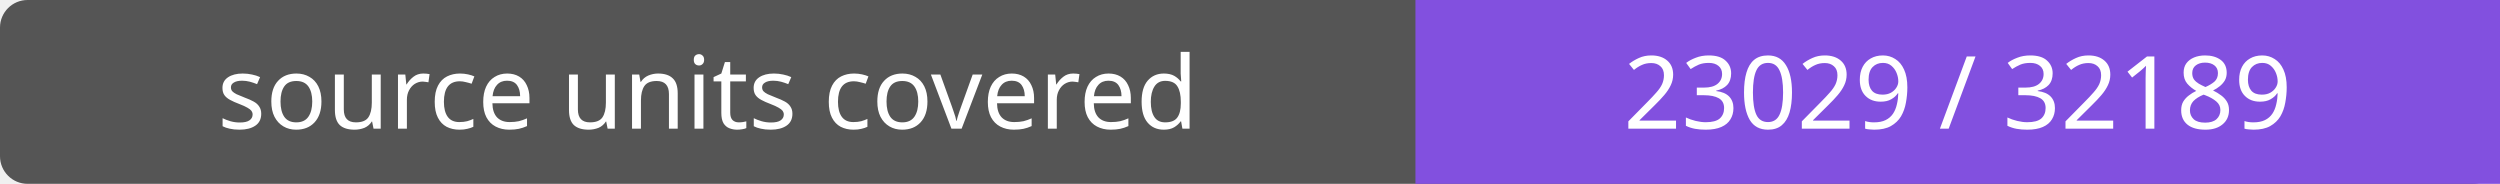
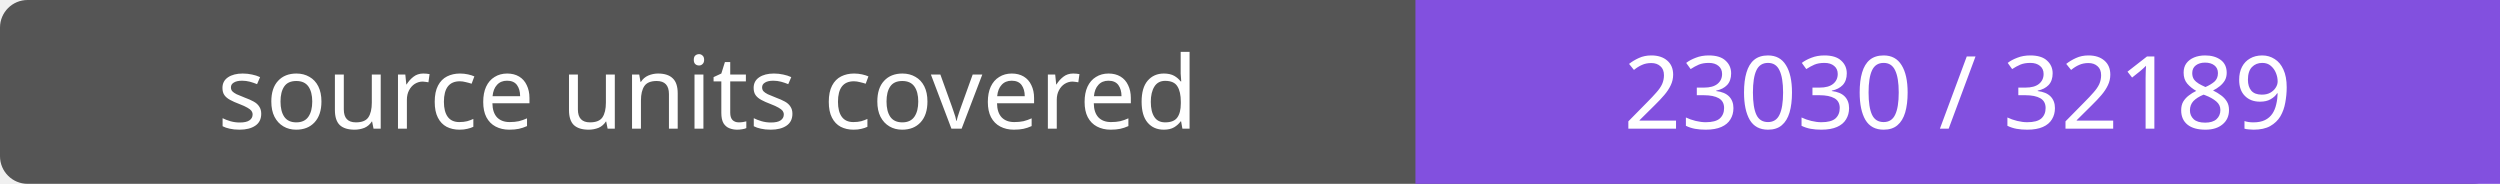
- <svg xmlns="http://www.w3.org/2000/svg" width="272" height="20" role="img" aria-label="source units covered: 23029 / 32189">
+ <svg xmlns="http://www.w3.org/2000/svg" width="272" height="20" role="img" aria-label="source units covered: 23030 / 32189">
  <rect width="272" height="20" rx="3" fill="#555" />
  <path fill="#8250df" d="M154 0h118v20H154z" />
  <g fill="#fff" text-anchor="middle" font-family="Verdana,sans-serif" font-size="11">
    <text x="77.0" y="14">source units covered</text>
-     <text x="213.0" y="14">23029 / 32189</text>
+     <text x="213.0" y="14">23030 / 32189</text>
  </g>
</svg>
